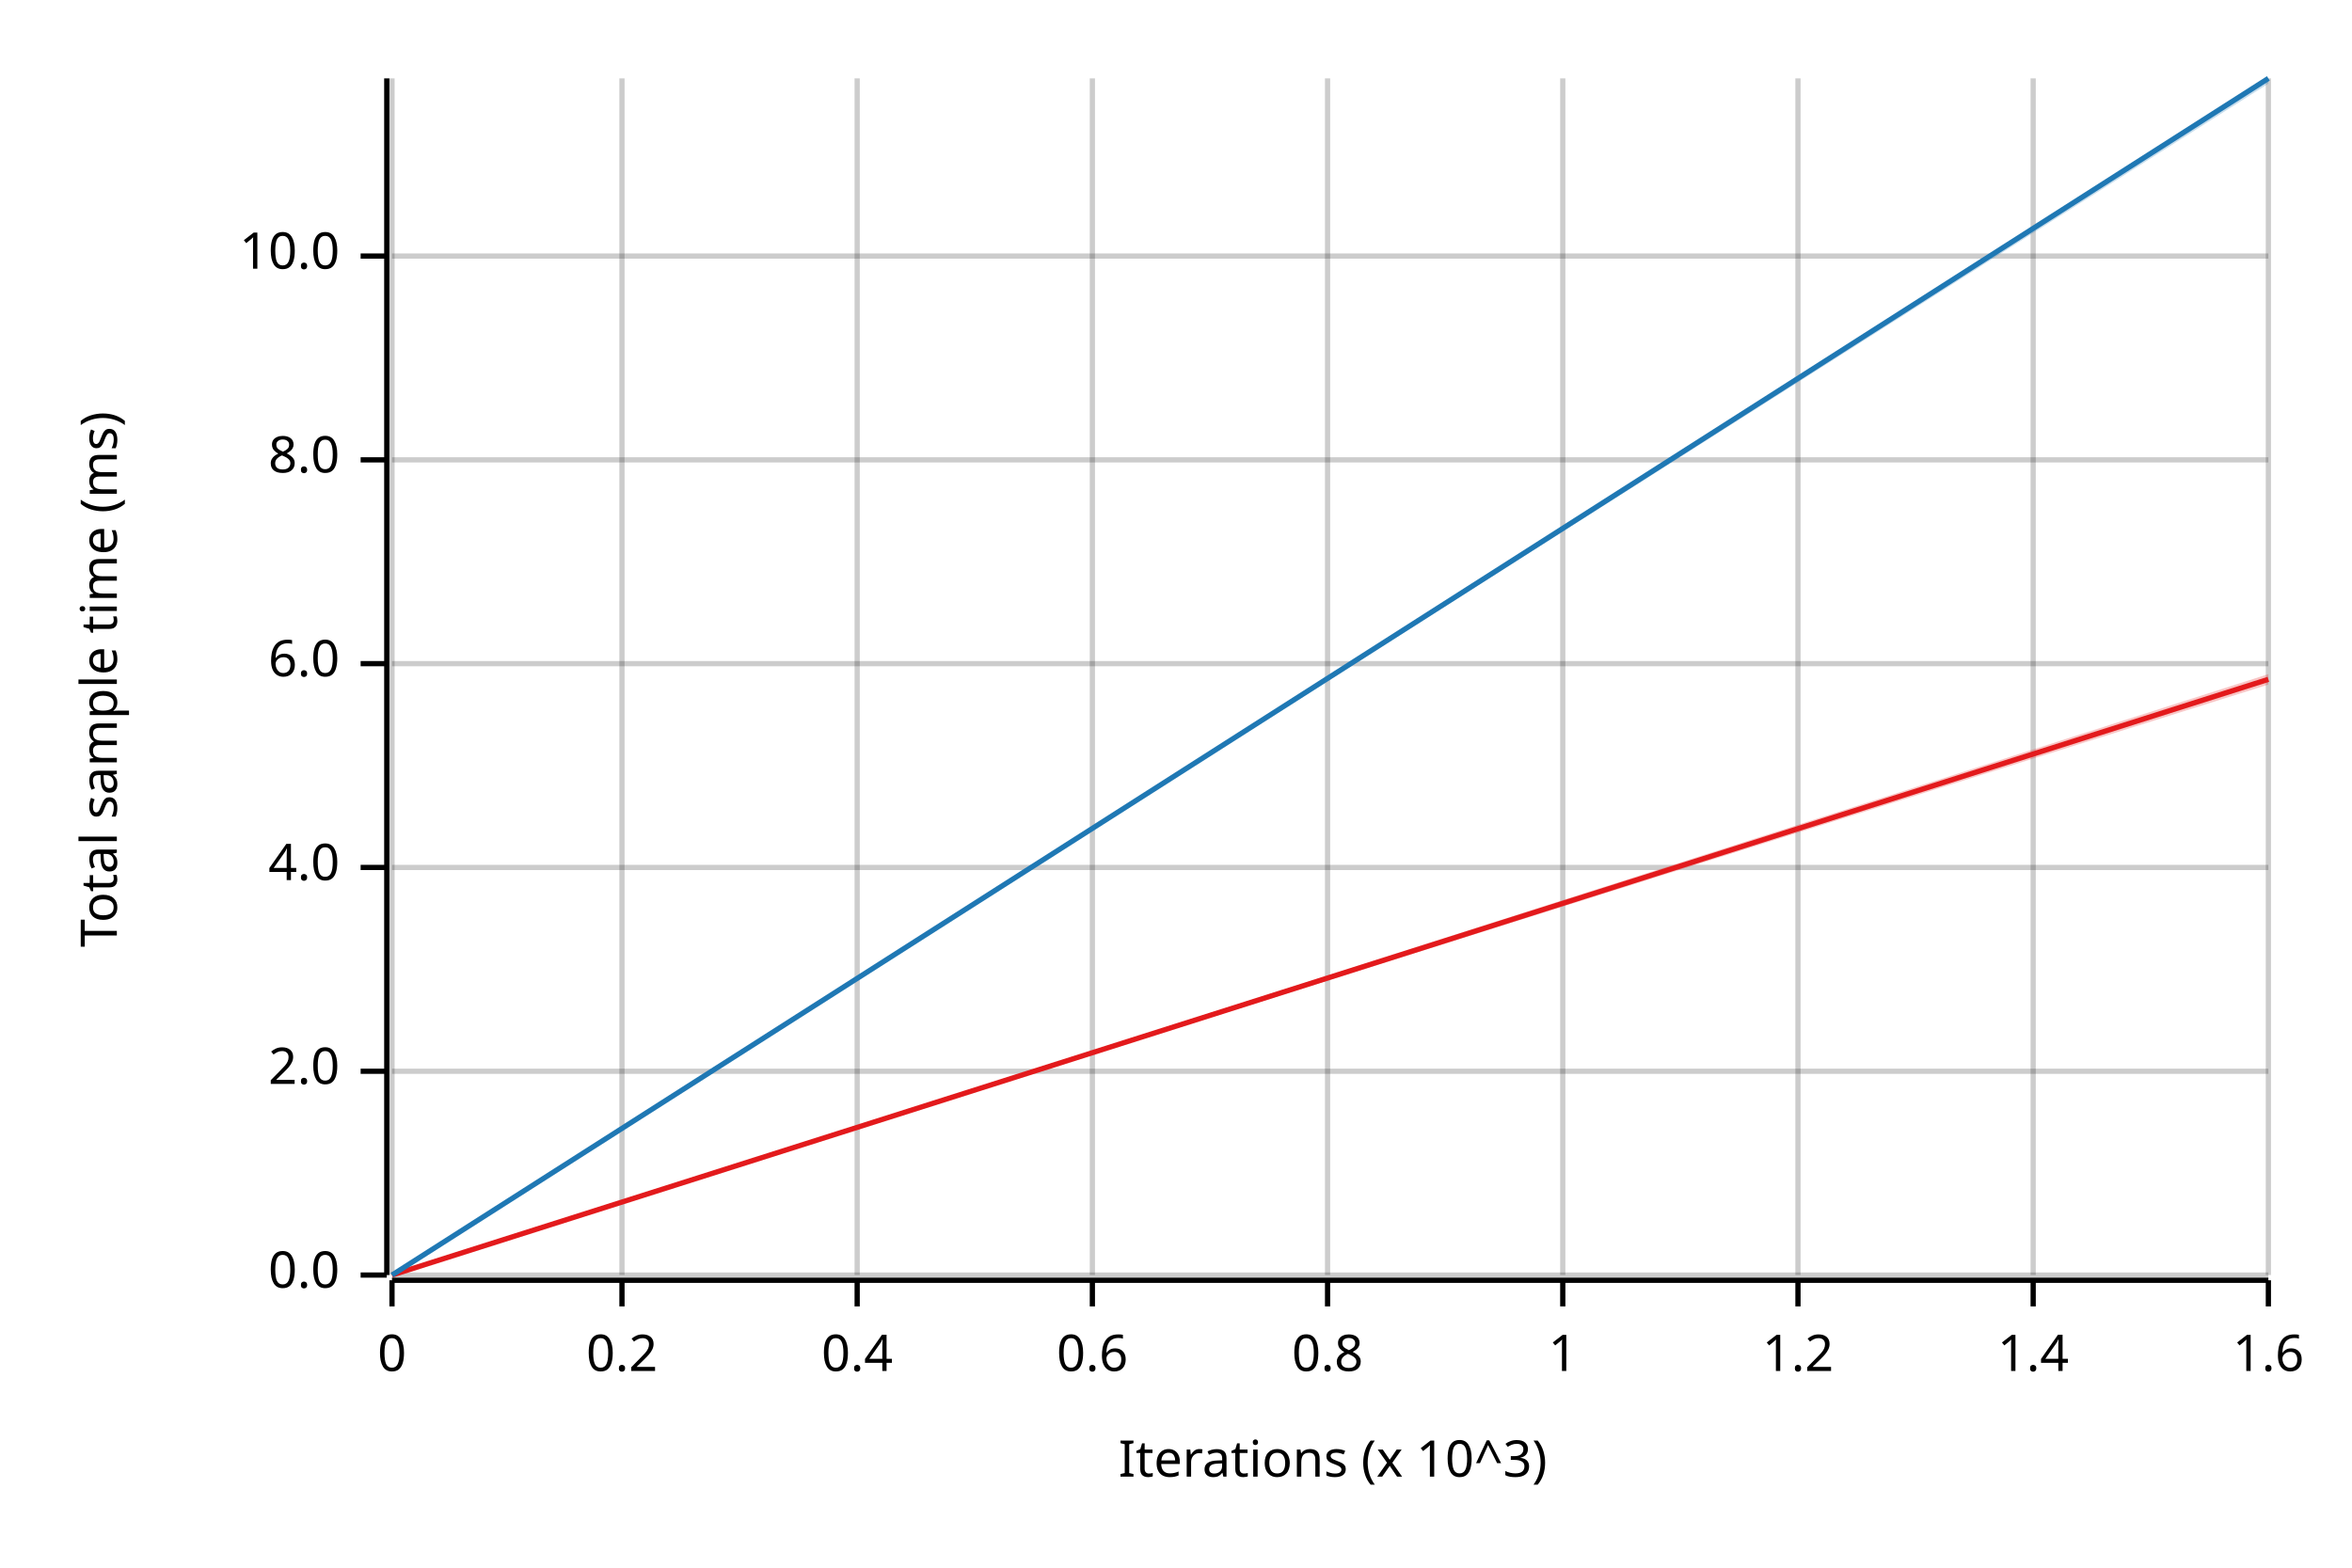
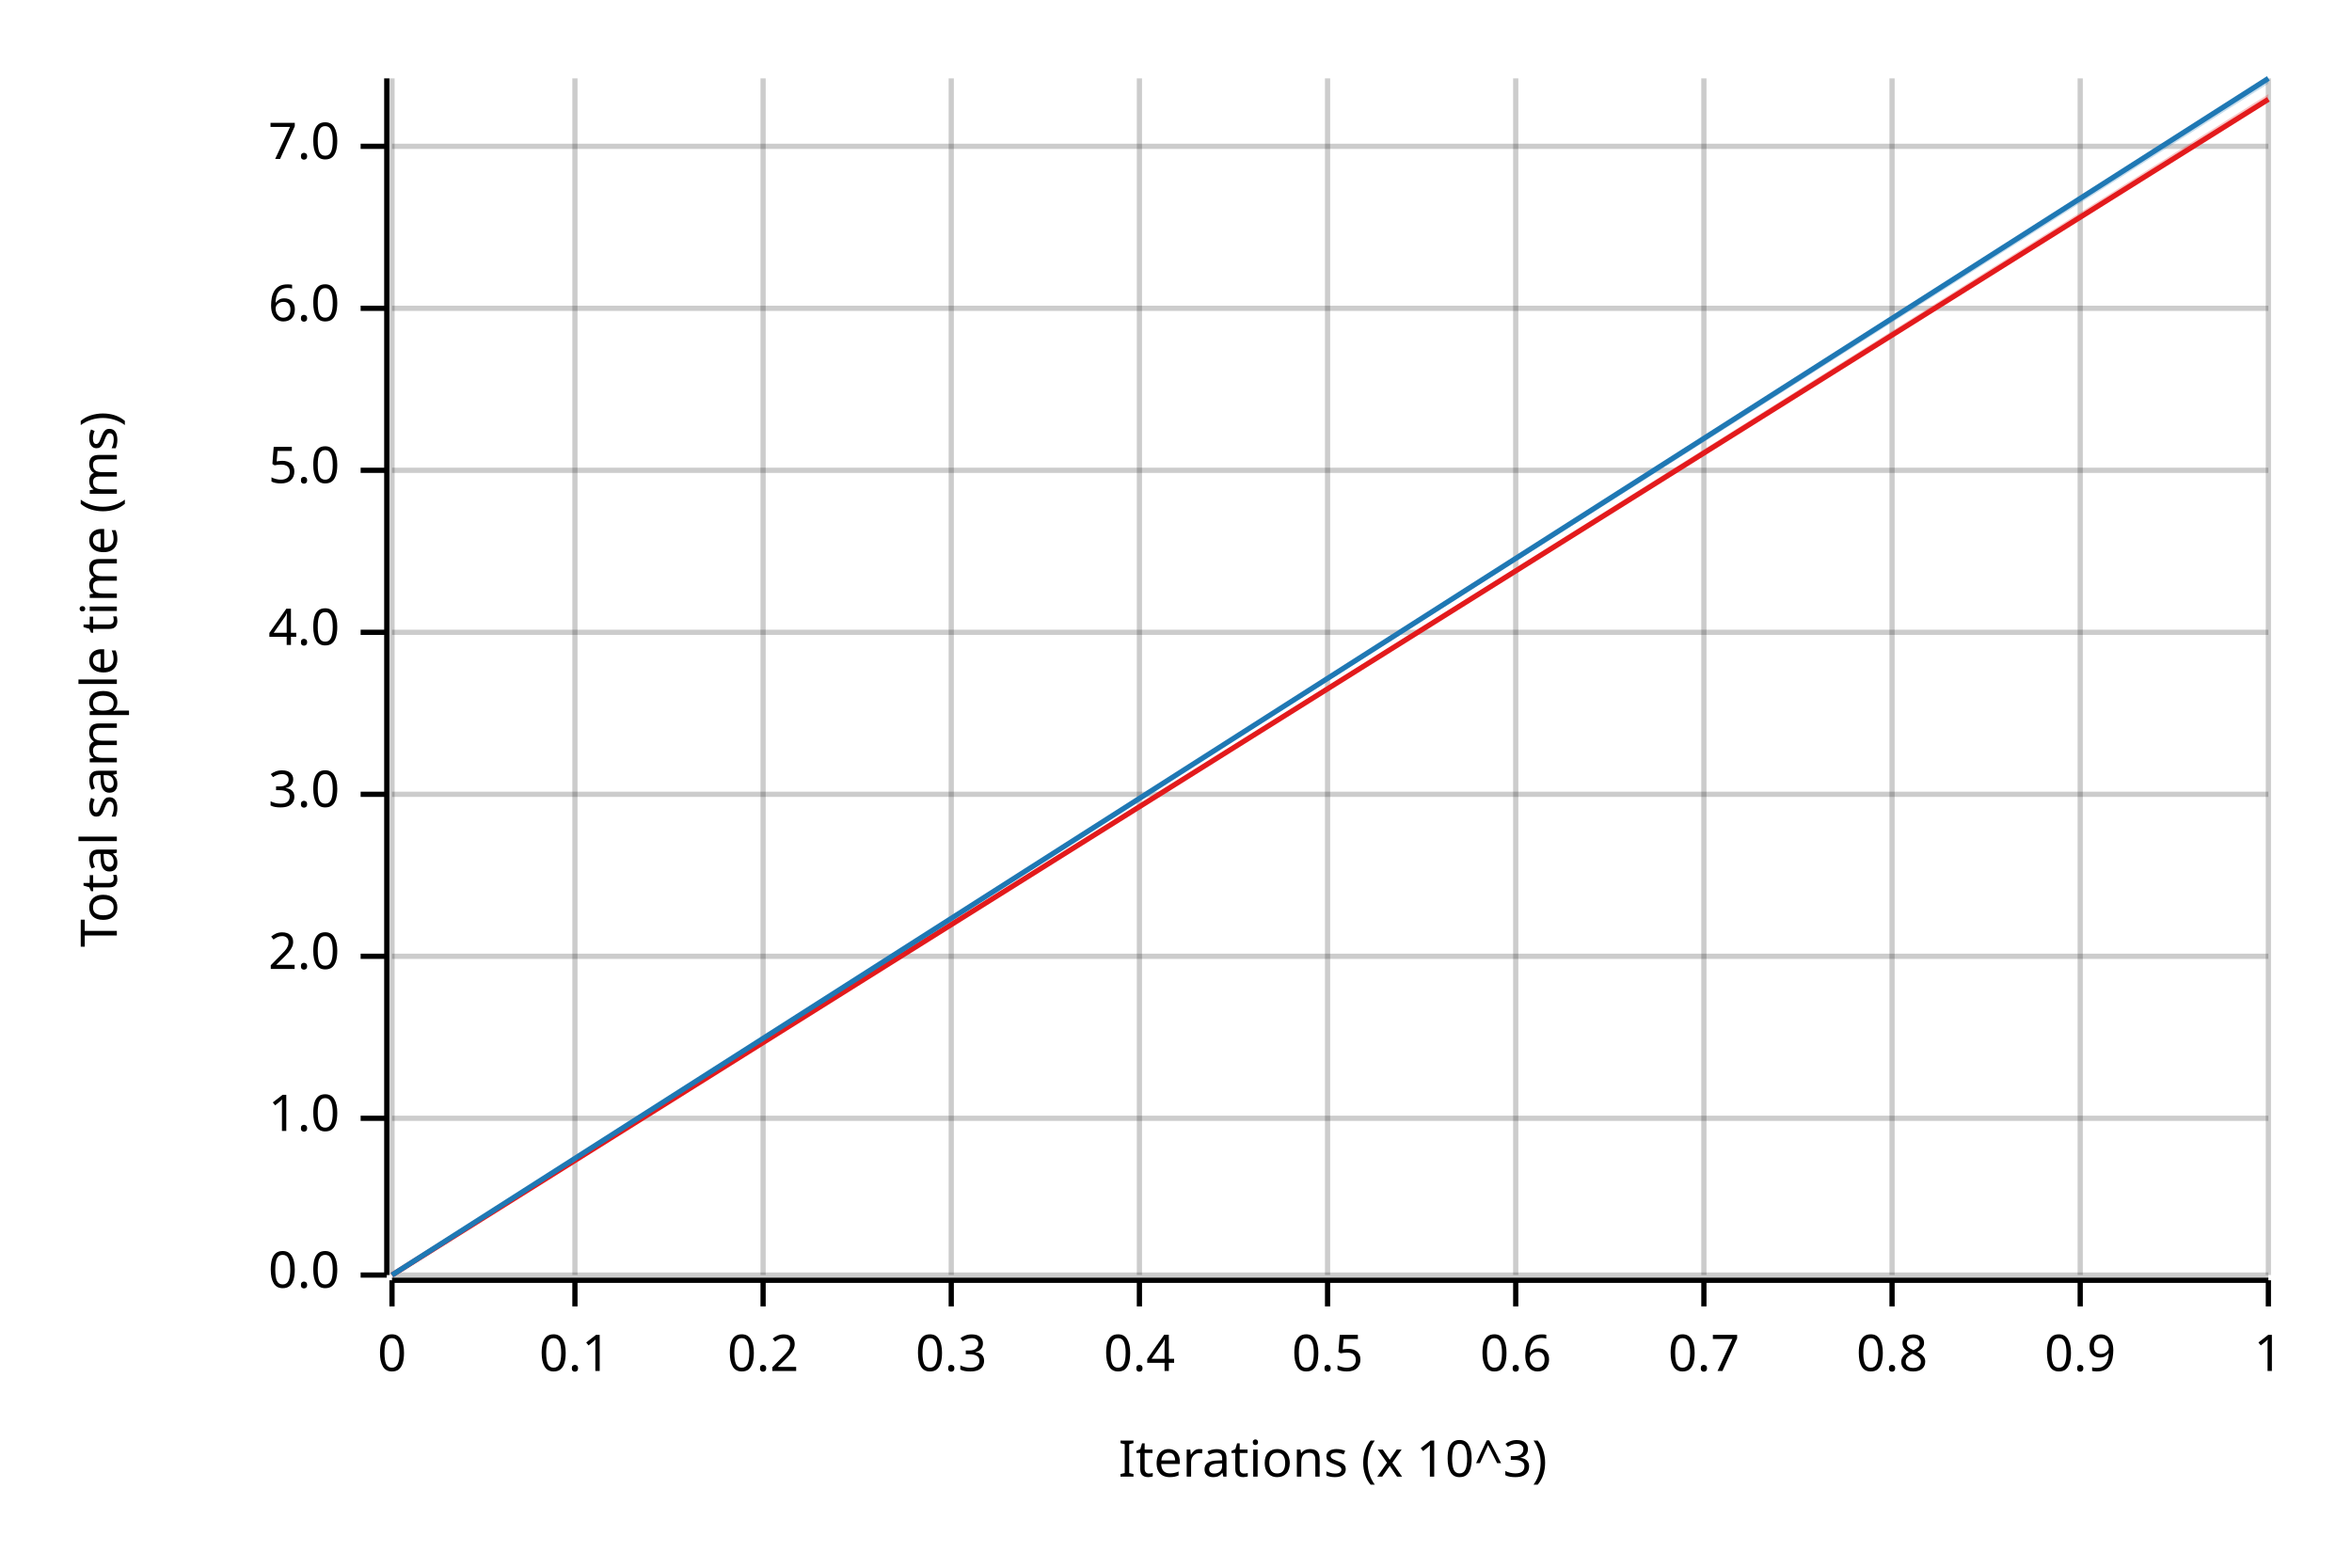
<svg xmlns="http://www.w3.org/2000/svg" width="450" height="300" viewBox="0 0 450 300">
  <text x="15" y="130" dy="0.76em" text-anchor="middle" font-family="sans-serif" font-size="9.677" opacity="1" fill="#000000" transform="rotate(270, 15, 130)">
Total sample time (ms)
</text>
  <text x="255" y="285" dy="-0.5ex" text-anchor="middle" font-family="sans-serif" font-size="9.677" opacity="1" fill="#000000">
Iterations (x 10^3)
</text>
  <line opacity="0.2" stroke="#000000" stroke-width="1" x1="75" y1="244" x2="75" y2="15" />
-   <line opacity="0.2" stroke="#000000" stroke-width="1" x1="119" y1="244" x2="119" y2="15" />
-   <line opacity="0.2" stroke="#000000" stroke-width="1" x1="164" y1="244" x2="164" y2="15" />
-   <line opacity="0.2" stroke="#000000" stroke-width="1" x1="209" y1="244" x2="209" y2="15" />
+   <line opacity="0.2" stroke="#000000" stroke-width="1" x1="110" y1="244" x2="110" y2="15" />
+   <line opacity="0.2" stroke="#000000" stroke-width="1" x1="146" y1="244" x2="146" y2="15" />
+   <line opacity="0.2" stroke="#000000" stroke-width="1" x1="182" y1="244" x2="182" y2="15" />
+   <line opacity="0.2" stroke="#000000" stroke-width="1" x1="218" y1="244" x2="218" y2="15" />
  <line opacity="0.2" stroke="#000000" stroke-width="1" x1="254" y1="244" x2="254" y2="15" />
-   <line opacity="0.2" stroke="#000000" stroke-width="1" x1="299" y1="244" x2="299" y2="15" />
-   <line opacity="0.2" stroke="#000000" stroke-width="1" x1="344" y1="244" x2="344" y2="15" />
-   <line opacity="0.2" stroke="#000000" stroke-width="1" x1="389" y1="244" x2="389" y2="15" />
+   <line opacity="0.2" stroke="#000000" stroke-width="1" x1="290" y1="244" x2="290" y2="15" />
+   <line opacity="0.2" stroke="#000000" stroke-width="1" x1="326" y1="244" x2="326" y2="15" />
+   <line opacity="0.2" stroke="#000000" stroke-width="1" x1="362" y1="244" x2="362" y2="15" />
+   <line opacity="0.2" stroke="#000000" stroke-width="1" x1="398" y1="244" x2="398" y2="15" />
  <line opacity="0.2" stroke="#000000" stroke-width="1" x1="434" y1="244" x2="434" y2="15" />
  <line opacity="0.2" stroke="#000000" stroke-width="1" x1="75" y1="244" x2="434" y2="244" />
-   <line opacity="0.2" stroke="#000000" stroke-width="1" x1="75" y1="205" x2="434" y2="205" />
-   <line opacity="0.2" stroke="#000000" stroke-width="1" x1="75" y1="166" x2="434" y2="166" />
-   <line opacity="0.2" stroke="#000000" stroke-width="1" x1="75" y1="127" x2="434" y2="127" />
-   <line opacity="0.2" stroke="#000000" stroke-width="1" x1="75" y1="88" x2="434" y2="88" />
-   <line opacity="0.2" stroke="#000000" stroke-width="1" x1="75" y1="49" x2="434" y2="49" />
+   <line opacity="0.2" stroke="#000000" stroke-width="1" x1="75" y1="214" x2="434" y2="214" />
+   <line opacity="0.2" stroke="#000000" stroke-width="1" x1="75" y1="183" x2="434" y2="183" />
+   <line opacity="0.2" stroke="#000000" stroke-width="1" x1="75" y1="152" x2="434" y2="152" />
+   <line opacity="0.2" stroke="#000000" stroke-width="1" x1="75" y1="121" x2="434" y2="121" />
+   <line opacity="0.2" stroke="#000000" stroke-width="1" x1="75" y1="90" x2="434" y2="90" />
+   <line opacity="0.2" stroke="#000000" stroke-width="1" x1="75" y1="59" x2="434" y2="59" />
+   <line opacity="0.2" stroke="#000000" stroke-width="1" x1="75" y1="28" x2="434" y2="28" />
  <polyline fill="none" opacity="1" stroke="#000000" stroke-width="1" points="74,15 74,244 " />
  <text x="65" y="244" dy="0.5ex" text-anchor="end" font-family="sans-serif" font-size="9.677" opacity="1" fill="#000000">
0.0
</text>
  <polyline fill="none" opacity="1" stroke="#000000" stroke-width="1" points="69,244 74,244 " />
-   <text x="65" y="205" dy="0.5ex" text-anchor="end" font-family="sans-serif" font-size="9.677" opacity="1" fill="#000000">
+   <text x="65" y="214" dy="0.5ex" text-anchor="end" font-family="sans-serif" font-size="9.677" opacity="1" fill="#000000">
+ 1.0
+ </text>
+   <polyline fill="none" opacity="1" stroke="#000000" stroke-width="1" points="69,214 74,214 " />
+   <text x="65" y="183" dy="0.5ex" text-anchor="end" font-family="sans-serif" font-size="9.677" opacity="1" fill="#000000">
2.0
</text>
-   <polyline fill="none" opacity="1" stroke="#000000" stroke-width="1" points="69,205 74,205 " />
-   <text x="65" y="166" dy="0.5ex" text-anchor="end" font-family="sans-serif" font-size="9.677" opacity="1" fill="#000000">
+   <polyline fill="none" opacity="1" stroke="#000000" stroke-width="1" points="69,183 74,183 " />
+   <text x="65" y="152" dy="0.5ex" text-anchor="end" font-family="sans-serif" font-size="9.677" opacity="1" fill="#000000">
+ 3.0
+ </text>
+   <polyline fill="none" opacity="1" stroke="#000000" stroke-width="1" points="69,152 74,152 " />
+   <text x="65" y="121" dy="0.5ex" text-anchor="end" font-family="sans-serif" font-size="9.677" opacity="1" fill="#000000">
4.0
</text>
-   <polyline fill="none" opacity="1" stroke="#000000" stroke-width="1" points="69,166 74,166 " />
-   <text x="65" y="127" dy="0.5ex" text-anchor="end" font-family="sans-serif" font-size="9.677" opacity="1" fill="#000000">
+   <polyline fill="none" opacity="1" stroke="#000000" stroke-width="1" points="69,121 74,121 " />
+   <text x="65" y="90" dy="0.5ex" text-anchor="end" font-family="sans-serif" font-size="9.677" opacity="1" fill="#000000">
+ 5.0
+ </text>
+   <polyline fill="none" opacity="1" stroke="#000000" stroke-width="1" points="69,90 74,90 " />
+   <text x="65" y="59" dy="0.5ex" text-anchor="end" font-family="sans-serif" font-size="9.677" opacity="1" fill="#000000">
6.0
</text>
-   <polyline fill="none" opacity="1" stroke="#000000" stroke-width="1" points="69,127 74,127 " />
-   <text x="65" y="88" dy="0.5ex" text-anchor="end" font-family="sans-serif" font-size="9.677" opacity="1" fill="#000000">
- 8.0
+   <polyline fill="none" opacity="1" stroke="#000000" stroke-width="1" points="69,59 74,59 " />
+   <text x="65" y="28" dy="0.5ex" text-anchor="end" font-family="sans-serif" font-size="9.677" opacity="1" fill="#000000">
+ 7.0
</text>
-   <polyline fill="none" opacity="1" stroke="#000000" stroke-width="1" points="69,88 74,88 " />
-   <text x="65" y="49" dy="0.5ex" text-anchor="end" font-family="sans-serif" font-size="9.677" opacity="1" fill="#000000">
- 10.0
- </text>
-   <polyline fill="none" opacity="1" stroke="#000000" stroke-width="1" points="69,49 74,49 " />
+   <polyline fill="none" opacity="1" stroke="#000000" stroke-width="1" points="69,28 74,28 " />
  <polyline fill="none" opacity="1" stroke="#000000" stroke-width="1" points="75,245 434,245 " />
  <text x="75" y="255" dy="0.76em" text-anchor="middle" font-family="sans-serif" font-size="9.677" opacity="1" fill="#000000">
0
</text>
  <polyline fill="none" opacity="1" stroke="#000000" stroke-width="1" points="75,245 75,250 " />
-   <text x="119" y="255" dy="0.76em" text-anchor="middle" font-family="sans-serif" font-size="9.677" opacity="1" fill="#000000">
+   <text x="110" y="255" dy="0.76em" text-anchor="middle" font-family="sans-serif" font-size="9.677" opacity="1" fill="#000000">
+ 0.1
+ </text>
+   <polyline fill="none" opacity="1" stroke="#000000" stroke-width="1" points="110,245 110,250 " />
+   <text x="146" y="255" dy="0.76em" text-anchor="middle" font-family="sans-serif" font-size="9.677" opacity="1" fill="#000000">
0.2
</text>
-   <polyline fill="none" opacity="1" stroke="#000000" stroke-width="1" points="119,245 119,250 " />
-   <text x="164" y="255" dy="0.76em" text-anchor="middle" font-family="sans-serif" font-size="9.677" opacity="1" fill="#000000">
+   <polyline fill="none" opacity="1" stroke="#000000" stroke-width="1" points="146,245 146,250 " />
+   <text x="182" y="255" dy="0.76em" text-anchor="middle" font-family="sans-serif" font-size="9.677" opacity="1" fill="#000000">
+ 0.3
+ </text>
+   <polyline fill="none" opacity="1" stroke="#000000" stroke-width="1" points="182,245 182,250 " />
+   <text x="218" y="255" dy="0.76em" text-anchor="middle" font-family="sans-serif" font-size="9.677" opacity="1" fill="#000000">
0.4
</text>
-   <polyline fill="none" opacity="1" stroke="#000000" stroke-width="1" points="164,245 164,250 " />
-   <text x="209" y="255" dy="0.76em" text-anchor="middle" font-family="sans-serif" font-size="9.677" opacity="1" fill="#000000">
+   <polyline fill="none" opacity="1" stroke="#000000" stroke-width="1" points="218,245 218,250 " />
+   <text x="254" y="255" dy="0.76em" text-anchor="middle" font-family="sans-serif" font-size="9.677" opacity="1" fill="#000000">
+ 0.5
+ </text>
+   <polyline fill="none" opacity="1" stroke="#000000" stroke-width="1" points="254,245 254,250 " />
+   <text x="290" y="255" dy="0.76em" text-anchor="middle" font-family="sans-serif" font-size="9.677" opacity="1" fill="#000000">
0.6
</text>
-   <polyline fill="none" opacity="1" stroke="#000000" stroke-width="1" points="209,245 209,250 " />
-   <text x="254" y="255" dy="0.76em" text-anchor="middle" font-family="sans-serif" font-size="9.677" opacity="1" fill="#000000">
+   <polyline fill="none" opacity="1" stroke="#000000" stroke-width="1" points="290,245 290,250 " />
+   <text x="326" y="255" dy="0.76em" text-anchor="middle" font-family="sans-serif" font-size="9.677" opacity="1" fill="#000000">
+ 0.7
+ </text>
+   <polyline fill="none" opacity="1" stroke="#000000" stroke-width="1" points="326,245 326,250 " />
+   <text x="362" y="255" dy="0.76em" text-anchor="middle" font-family="sans-serif" font-size="9.677" opacity="1" fill="#000000">
0.8
</text>
-   <polyline fill="none" opacity="1" stroke="#000000" stroke-width="1" points="254,245 254,250 " />
-   <text x="299" y="255" dy="0.76em" text-anchor="middle" font-family="sans-serif" font-size="9.677" opacity="1" fill="#000000">
+   <polyline fill="none" opacity="1" stroke="#000000" stroke-width="1" points="362,245 362,250 " />
+   <text x="398" y="255" dy="0.76em" text-anchor="middle" font-family="sans-serif" font-size="9.677" opacity="1" fill="#000000">
+ 0.9
+ </text>
+   <polyline fill="none" opacity="1" stroke="#000000" stroke-width="1" points="398,245 398,250 " />
+   <text x="434" y="255" dy="0.76em" text-anchor="middle" font-family="sans-serif" font-size="9.677" opacity="1" fill="#000000">
1
</text>
-   <polyline fill="none" opacity="1" stroke="#000000" stroke-width="1" points="299,245 299,250 " />
-   <text x="344" y="255" dy="0.76em" text-anchor="middle" font-family="sans-serif" font-size="9.677" opacity="1" fill="#000000">
- 1.2
- </text>
-   <polyline fill="none" opacity="1" stroke="#000000" stroke-width="1" points="344,245 344,250 " />
-   <text x="389" y="255" dy="0.76em" text-anchor="middle" font-family="sans-serif" font-size="9.677" opacity="1" fill="#000000">
- 1.4
- </text>
-   <polyline fill="none" opacity="1" stroke="#000000" stroke-width="1" points="389,245 389,250 " />
-   <text x="434" y="255" dy="0.76em" text-anchor="middle" font-family="sans-serif" font-size="9.677" opacity="1" fill="#000000">
- 1.6
- </text>
  <polyline fill="none" opacity="1" stroke="#000000" stroke-width="1" points="434,245 434,250 " />
-   <polyline fill="none" opacity="1" stroke="#E31A1C" stroke-width="1" points="75,244 434,130 " />
-   <polygon opacity="0.25" fill="#E31A1C" points="75,244 434,131 434,129 " />
+   <polyline fill="none" opacity="1" stroke="#E31A1C" stroke-width="1" points="75,244 434,19 " />
+   <polygon opacity="0.25" fill="#E31A1C" points="75,244 434,19 434,18 " />
  <polyline fill="none" opacity="1" stroke="#1F78B4" stroke-width="1" points="75,244 434,15 " />
  <polygon opacity="0.25" fill="#1F78B4" points="75,244 434,16 434,15 " />
</svg>
